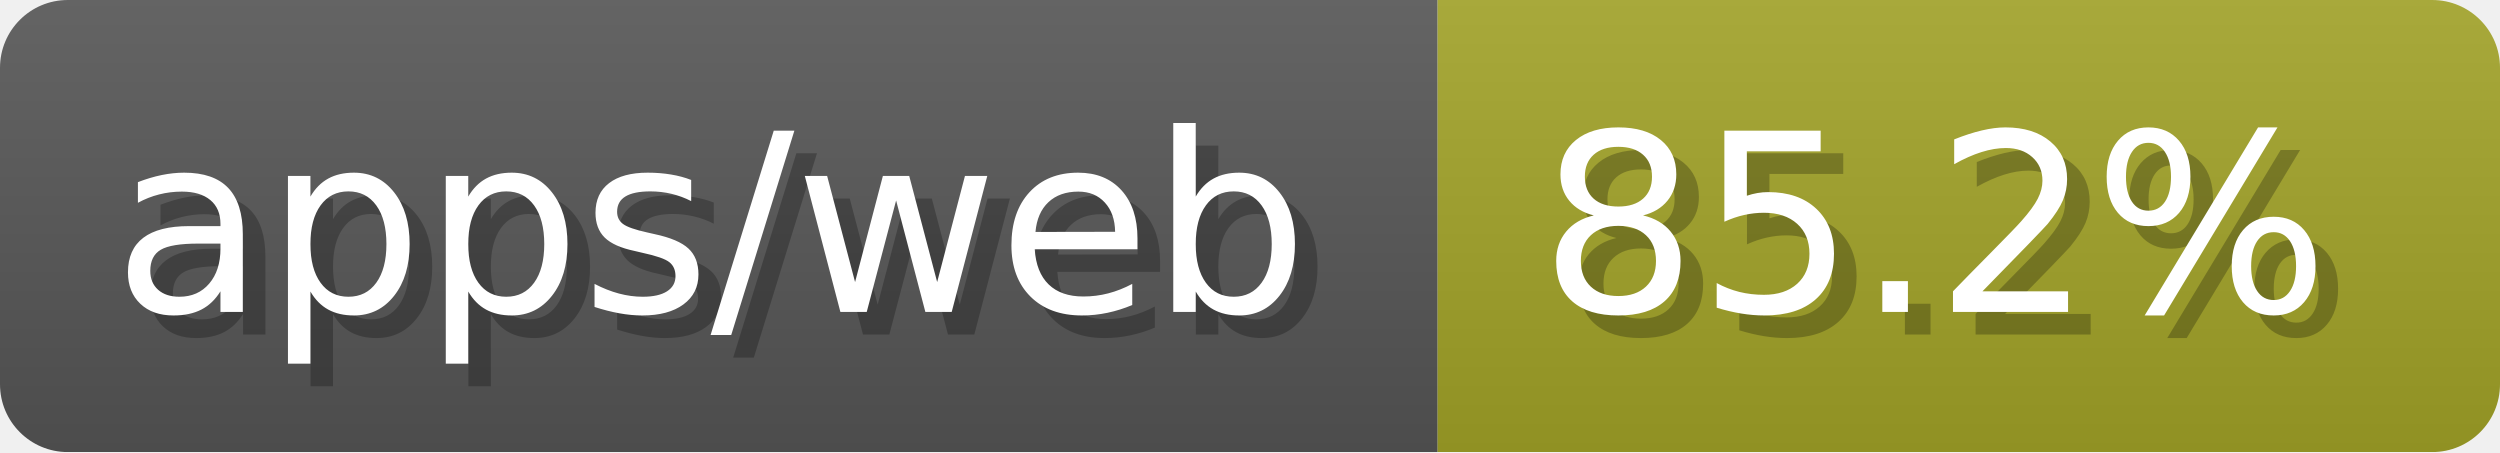
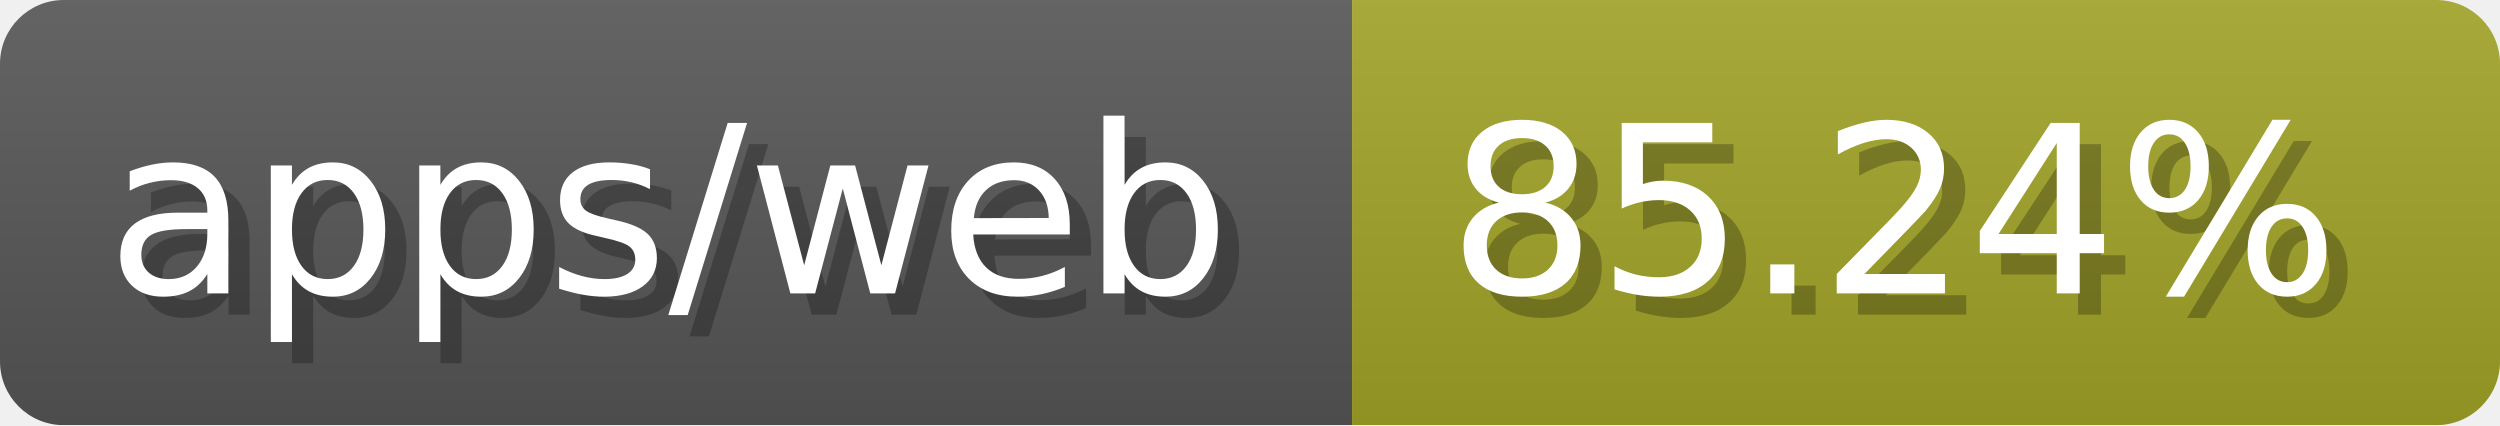
- <svg xmlns="http://www.w3.org/2000/svg" width="110.6" height="20" viewBox="0 0 1106 200" role="img" aria-label="apps/web: 85.2%">
-   <linearGradient id="HAKdx" x2="0" y2="100%">
+ <svg xmlns="http://www.w3.org/2000/svg" width="117.6" height="20" viewBox="0 0 1176 200" role="img" aria-label="apps/web: 85.24%">
+   <linearGradient id="AbZhI" x2="0" y2="100%">
    <stop offset="0" stop-opacity=".1" stop-color="#EEE" />
    <stop offset="1" stop-opacity=".1" />
  </linearGradient>
-   <mask id="ChWPT">
-     <rect width="1106" height="200" rx="30" fill="#FFF" />
+   <mask id="UlXVD">
+     <rect width="1176" height="200" rx="30" fill="#FFF" />
  </mask>
-   <g mask="url(#ChWPT)">
+   <g mask="url(#UlXVD)">
    <rect width="636" height="200" fill="#555" />
-     <rect width="470" height="200" fill="#a0a127" x="636" />
-     <rect width="1106" height="200" fill="url(#HAKdx)" />
+     <rect width="540" height="200" fill="#a0a127" x="636" />
+     <rect width="1176" height="200" fill="url(#AbZhI)" />
  </g>
  <g aria-hidden="true" fill="#fff" text-anchor="start" font-family="Verdana,DejaVu Sans,sans-serif" font-size="110">
    <text x="60" y="148" textLength="536" fill="#000" opacity="0.25">apps/web</text>
    <text x="50" y="138" textLength="536">apps/web</text>
-     <text x="691" y="148" textLength="370" fill="#000" opacity="0.25">85.2%</text>
-     <text x="681" y="138" textLength="370">85.2%</text>
+     <text x="691" y="148" textLength="440" fill="#000" opacity="0.25">85.24%</text>
+     <text x="681" y="138" textLength="440">85.24%</text>
  </g>
</svg>
